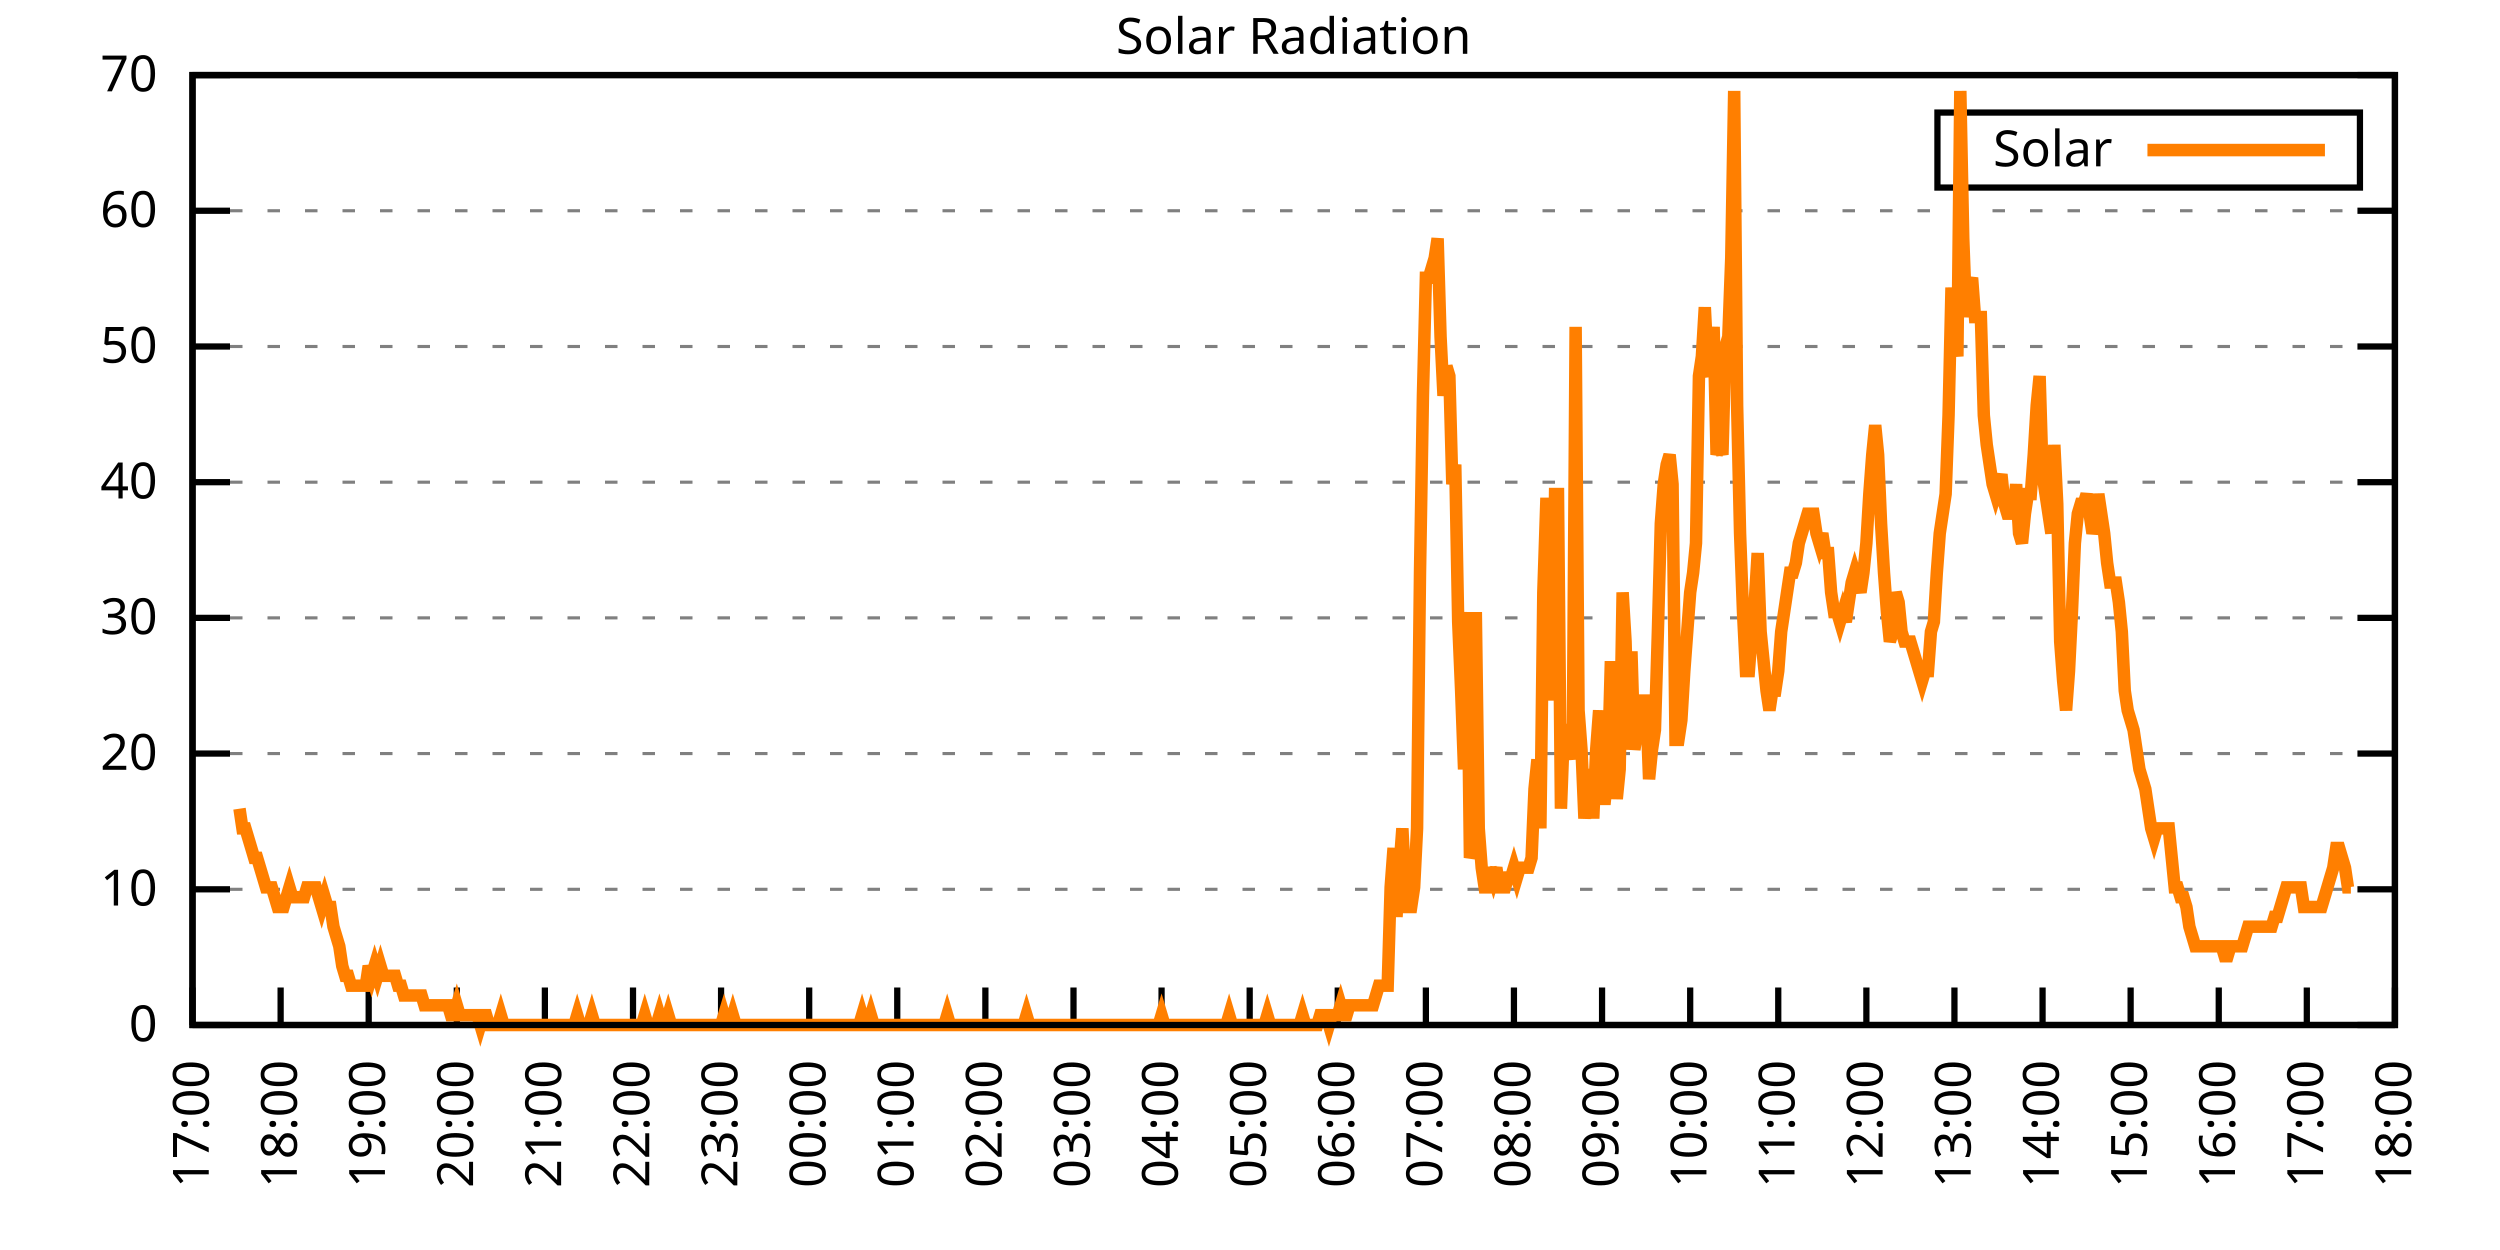
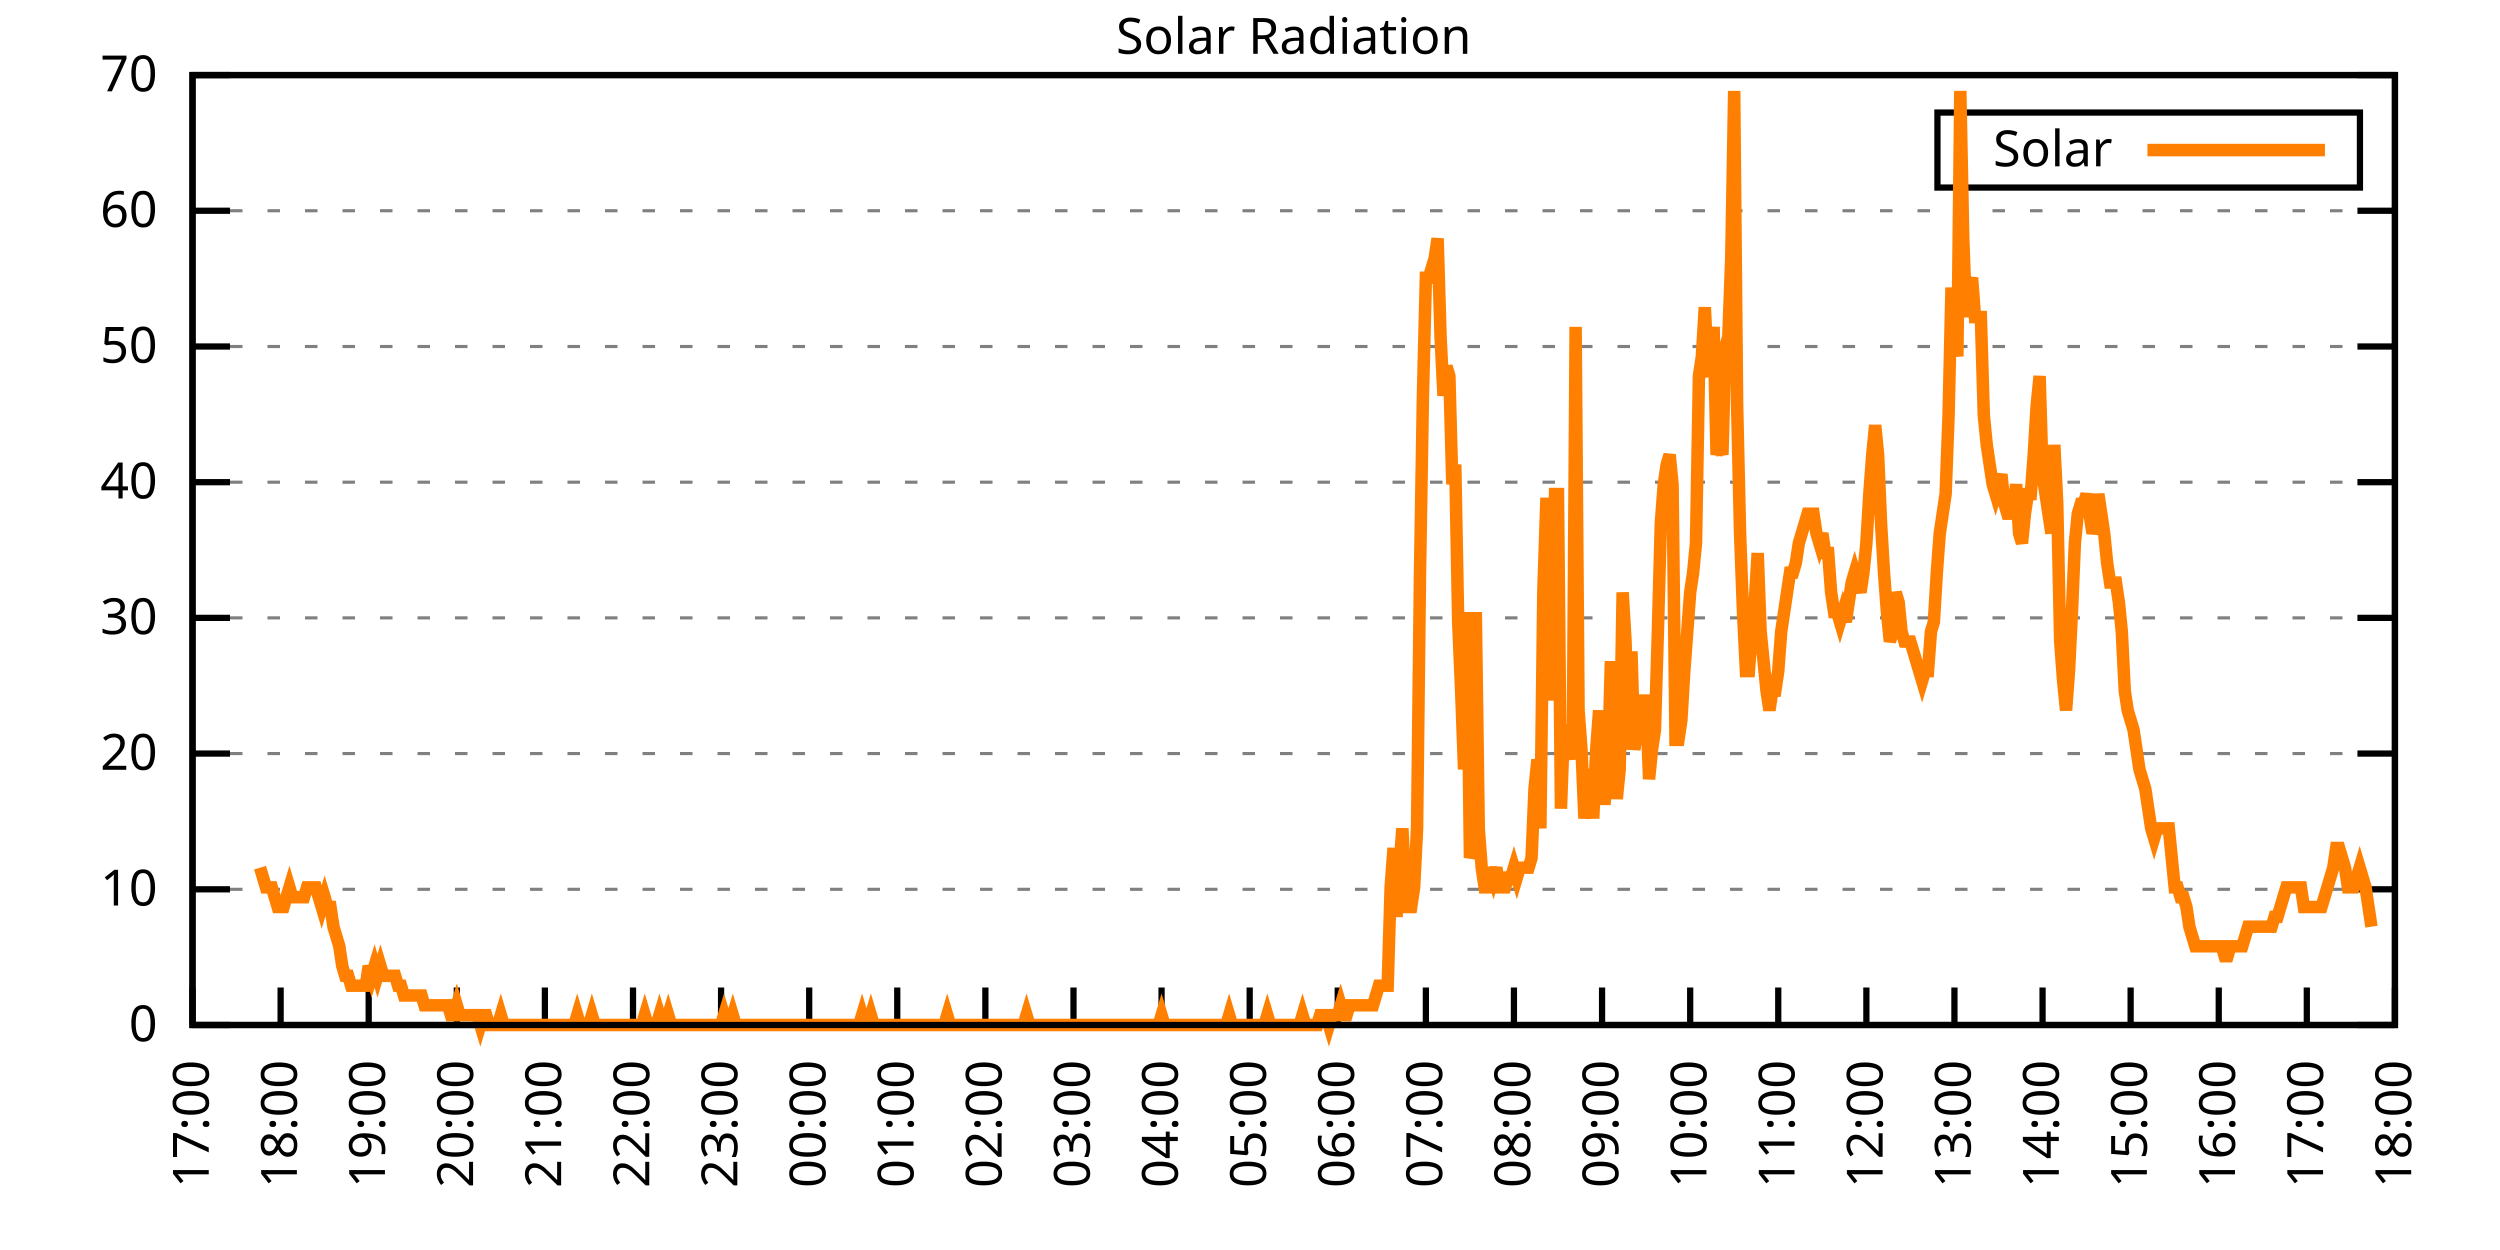
<svg xmlns="http://www.w3.org/2000/svg" xmlns:xlink="http://www.w3.org/1999/xlink" width="400" height="200" viewBox="0 0 400 200">
  <g id="gnuplot_canvas">
    <rect x="0" y="0" width="400" height="200" fill="none" />
    <defs>
      <circle id="gpDot" r="0.5" stroke-width="0.5" stroke="currentColor" />
      <path id="gpPt0" stroke-width="0.333" stroke="currentColor" d="M-1,0 h2 M0,-1 v2" />
      <path id="gpPt1" stroke-width="0.333" stroke="currentColor" d="M-1,-1 L1,1 M1,-1 L-1,1" />
      <path id="gpPt2" stroke-width="0.333" stroke="currentColor" d="M-1,0 L1,0 M0,-1 L0,1 M-1,-1 L1,1 M-1,1 L1,-1" />
      <rect id="gpPt3" stroke-width="0.333" stroke="currentColor" x="-1" y="-1" width="2" height="2" />
      <rect id="gpPt4" stroke-width="0.333" stroke="currentColor" fill="currentColor" x="-1" y="-1" width="2" height="2" />
      <circle id="gpPt5" stroke-width="0.333" stroke="currentColor" cx="0" cy="0" r="1" />
      <use xlink:href="#gpPt5" id="gpPt6" fill="currentColor" stroke="none" />
      <path id="gpPt7" stroke-width="0.333" stroke="currentColor" d="M0,-1.33 L-1.33,0.67 L1.33,0.67 z" />
      <use xlink:href="#gpPt7" id="gpPt8" fill="currentColor" stroke="none" />
      <use xlink:href="#gpPt7" id="gpPt9" stroke="currentColor" transform="rotate(180)" />
      <use xlink:href="#gpPt9" id="gpPt10" fill="currentColor" stroke="none" />
      <use xlink:href="#gpPt3" id="gpPt11" stroke="currentColor" transform="rotate(45)" />
      <use xlink:href="#gpPt11" id="gpPt12" fill="currentColor" stroke="none" />
      <path id="gpPt13" stroke-width="0.333" stroke="currentColor" d="M0,1.330 L1.265,0.411 L0.782,-1.067 L-0.782,-1.076 L-1.265,0.411 z" />
      <use xlink:href="#gpPt13" id="gpPt14" fill="currentColor" stroke="none" />
      <filter id="textbox" filterUnits="objectBoundingBox" x="0" y="0" height="1" width="1">
        <feFlood flood-color="white" flood-opacity="1" result="bgnd" />
        <feComposite in="SourceGraphic" in2="bgnd" operator="atop" />
      </filter>
      <filter id="greybox" filterUnits="objectBoundingBox" x="0" y="0" height="1" width="1">
        <feFlood flood-color="lightgrey" flood-opacity="1" result="grey" />
        <feComposite in="SourceGraphic" in2="grey" operator="atop" />
      </filter>
    </defs>
    <g fill="none" color="white" stroke="currentColor" stroke-width="1.00" stroke-linecap="butt" stroke-linejoin="miter">
</g>
    <g fill="none" color="black" stroke="currentColor" stroke-width="1.00" stroke-linecap="butt" stroke-linejoin="miter">
      <g stroke="none" shape-rendering="crispEdges">
        <polygon fill="rgb(255, 255, 255)" points="30.80,164.00 383.18,164.00 383.18,12.02 30.80,12.02 " />
      </g>
    </g>
    <g fill="none" color="black" stroke="currentColor" stroke-width="1.00" stroke-linecap="butt" stroke-linejoin="miter">
</g>
    <g fill="none" color="black" stroke="black" stroke-width="0.50" stroke-linecap="butt" stroke-linejoin="miter">
</g>
    <g fill="none" color="gray" stroke="currentColor" stroke-width="0.50" stroke-linecap="butt" stroke-linejoin="miter">
      <path stroke="gray" stroke-dasharray="2,4" class="gridline" d="M30.80,164.00 L383.19,164.00  " />
    </g>
    <g fill="none" color="gray" stroke="gray" stroke-width="1.00" stroke-linecap="butt" stroke-linejoin="miter">
</g>
    <g fill="none" color="black" stroke="currentColor" stroke-width="1.00" stroke-linecap="butt" stroke-linejoin="miter">
      <path stroke="black" d="M30.80,164.00 L36.80,164.00 M383.19,164.00 L377.19,164.00  " />
      <g transform="translate(25.20,166.60)" stroke="none" fill="black" font-family="Sans" font-size="8.00" text-anchor="end">
        <text>
          <tspan font-family="Sans"> 0</tspan>
        </text>
      </g>
    </g>
    <g fill="none" color="black" stroke="currentColor" stroke-width="1.00" stroke-linecap="butt" stroke-linejoin="miter">
</g>
    <g fill="none" color="black" stroke="black" stroke-width="0.50" stroke-linecap="butt" stroke-linejoin="miter">
</g>
    <g fill="none" color="gray" stroke="currentColor" stroke-width="0.50" stroke-linecap="butt" stroke-linejoin="miter">
      <path stroke="gray" stroke-dasharray="2,4" class="gridline" d="M30.80,142.29 L383.19,142.29  " />
    </g>
    <g fill="none" color="gray" stroke="gray" stroke-width="1.00" stroke-linecap="butt" stroke-linejoin="miter">
</g>
    <g fill="none" color="black" stroke="currentColor" stroke-width="1.00" stroke-linecap="butt" stroke-linejoin="miter">
      <path stroke="black" d="M30.80,142.29 L36.80,142.29 M383.19,142.29 L377.19,142.29  " />
      <g transform="translate(25.20,144.89)" stroke="none" fill="black" font-family="Sans" font-size="8.00" text-anchor="end">
        <text>
          <tspan font-family="Sans"> 10</tspan>
        </text>
      </g>
    </g>
    <g fill="none" color="black" stroke="currentColor" stroke-width="1.00" stroke-linecap="butt" stroke-linejoin="miter">
</g>
    <g fill="none" color="black" stroke="black" stroke-width="0.50" stroke-linecap="butt" stroke-linejoin="miter">
</g>
    <g fill="none" color="gray" stroke="currentColor" stroke-width="0.50" stroke-linecap="butt" stroke-linejoin="miter">
      <path stroke="gray" stroke-dasharray="2,4" class="gridline" d="M30.80,120.57 L383.19,120.57  " />
    </g>
    <g fill="none" color="gray" stroke="gray" stroke-width="1.00" stroke-linecap="butt" stroke-linejoin="miter">
</g>
    <g fill="none" color="black" stroke="currentColor" stroke-width="1.00" stroke-linecap="butt" stroke-linejoin="miter">
      <path stroke="black" d="M30.80,120.57 L36.80,120.57 M383.19,120.57 L377.19,120.57  " />
      <g transform="translate(25.20,123.17)" stroke="none" fill="black" font-family="Sans" font-size="8.00" text-anchor="end">
        <text>
          <tspan font-family="Sans"> 20</tspan>
        </text>
      </g>
    </g>
    <g fill="none" color="black" stroke="currentColor" stroke-width="1.00" stroke-linecap="butt" stroke-linejoin="miter">
</g>
    <g fill="none" color="black" stroke="black" stroke-width="0.50" stroke-linecap="butt" stroke-linejoin="miter">
</g>
    <g fill="none" color="gray" stroke="currentColor" stroke-width="0.50" stroke-linecap="butt" stroke-linejoin="miter">
      <path stroke="gray" stroke-dasharray="2,4" class="gridline" d="M30.80,98.86 L383.19,98.86  " />
    </g>
    <g fill="none" color="gray" stroke="gray" stroke-width="1.00" stroke-linecap="butt" stroke-linejoin="miter">
</g>
    <g fill="none" color="black" stroke="currentColor" stroke-width="1.00" stroke-linecap="butt" stroke-linejoin="miter">
      <path stroke="black" d="M30.80,98.86 L36.80,98.86 M383.19,98.86 L377.19,98.86  " />
      <g transform="translate(25.20,101.46)" stroke="none" fill="black" font-family="Sans" font-size="8.00" text-anchor="end">
        <text>
          <tspan font-family="Sans"> 30</tspan>
        </text>
      </g>
    </g>
    <g fill="none" color="black" stroke="currentColor" stroke-width="1.00" stroke-linecap="butt" stroke-linejoin="miter">
</g>
    <g fill="none" color="black" stroke="black" stroke-width="0.50" stroke-linecap="butt" stroke-linejoin="miter">
</g>
    <g fill="none" color="gray" stroke="currentColor" stroke-width="0.50" stroke-linecap="butt" stroke-linejoin="miter">
      <path stroke="gray" stroke-dasharray="2,4" class="gridline" d="M30.80,77.15 L383.19,77.15  " />
    </g>
    <g fill="none" color="gray" stroke="gray" stroke-width="1.00" stroke-linecap="butt" stroke-linejoin="miter">
</g>
    <g fill="none" color="black" stroke="currentColor" stroke-width="1.00" stroke-linecap="butt" stroke-linejoin="miter">
      <path stroke="black" d="M30.80,77.15 L36.80,77.15 M383.19,77.15 L377.19,77.15  " />
      <g transform="translate(25.20,79.75)" stroke="none" fill="black" font-family="Sans" font-size="8.00" text-anchor="end">
        <text>
          <tspan font-family="Sans"> 40</tspan>
        </text>
      </g>
    </g>
    <g fill="none" color="black" stroke="currentColor" stroke-width="1.00" stroke-linecap="butt" stroke-linejoin="miter">
</g>
    <g fill="none" color="black" stroke="black" stroke-width="0.50" stroke-linecap="butt" stroke-linejoin="miter">
</g>
    <g fill="none" color="gray" stroke="currentColor" stroke-width="0.50" stroke-linecap="butt" stroke-linejoin="miter">
      <path stroke="gray" stroke-dasharray="2,4" class="gridline" d="M30.80,55.44 L383.19,55.44  " />
    </g>
    <g fill="none" color="gray" stroke="gray" stroke-width="1.00" stroke-linecap="butt" stroke-linejoin="miter">
</g>
    <g fill="none" color="black" stroke="currentColor" stroke-width="1.00" stroke-linecap="butt" stroke-linejoin="miter">
      <path stroke="black" d="M30.80,55.44 L36.80,55.44 M383.19,55.44 L377.19,55.44  " />
      <g transform="translate(25.20,58.04)" stroke="none" fill="black" font-family="Sans" font-size="8.00" text-anchor="end">
        <text>
          <tspan font-family="Sans"> 50</tspan>
        </text>
      </g>
    </g>
    <g fill="none" color="black" stroke="currentColor" stroke-width="1.00" stroke-linecap="butt" stroke-linejoin="miter">
</g>
    <g fill="none" color="black" stroke="black" stroke-width="0.50" stroke-linecap="butt" stroke-linejoin="miter">
</g>
    <g fill="none" color="gray" stroke="currentColor" stroke-width="0.50" stroke-linecap="butt" stroke-linejoin="miter">
      <path stroke="gray" stroke-dasharray="2,4" class="gridline" d="M30.80,33.72 L383.19,33.72  " />
    </g>
    <g fill="none" color="gray" stroke="gray" stroke-width="1.00" stroke-linecap="butt" stroke-linejoin="miter">
</g>
    <g fill="none" color="black" stroke="currentColor" stroke-width="1.00" stroke-linecap="butt" stroke-linejoin="miter">
      <path stroke="black" d="M30.80,33.72 L36.80,33.72 M383.19,33.72 L377.19,33.72  " />
      <g transform="translate(25.20,36.32)" stroke="none" fill="black" font-family="Sans" font-size="8.00" text-anchor="end">
        <text>
          <tspan font-family="Sans"> 60</tspan>
        </text>
      </g>
    </g>
    <g fill="none" color="black" stroke="currentColor" stroke-width="1.00" stroke-linecap="butt" stroke-linejoin="miter">
</g>
    <g fill="none" color="black" stroke="black" stroke-width="0.50" stroke-linecap="butt" stroke-linejoin="miter">
</g>
    <g fill="none" color="gray" stroke="currentColor" stroke-width="0.50" stroke-linecap="butt" stroke-linejoin="miter">
      <path stroke="gray" stroke-dasharray="2,4" class="gridline" d="M30.80,12.01 L383.19,12.01  " />
    </g>
    <g fill="none" color="gray" stroke="gray" stroke-width="1.00" stroke-linecap="butt" stroke-linejoin="miter">
</g>
    <g fill="none" color="black" stroke="currentColor" stroke-width="1.00" stroke-linecap="butt" stroke-linejoin="miter">
      <path stroke="black" d="M30.80,12.01 L36.80,12.01 M383.19,12.01 L377.19,12.01  " />
      <g transform="translate(25.20,14.61)" stroke="none" fill="black" font-family="Sans" font-size="8.00" text-anchor="end">
        <text>
          <tspan font-family="Sans"> 70</tspan>
        </text>
      </g>
    </g>
    <g fill="none" color="black" stroke="currentColor" stroke-width="1.00" stroke-linecap="butt" stroke-linejoin="miter">
      <path stroke="black" d="M30.80,164.00 L30.80,158.00  " />
      <g transform="translate(33.40,169.60) rotate(270.00)" stroke="none" fill="black" font-family="Sans" font-size="8.00" text-anchor="end">
        <text>
          <tspan font-family="Sans">17:00</tspan>
        </text>
      </g>
    </g>
    <g fill="none" color="black" stroke="currentColor" stroke-width="1.00" stroke-linecap="butt" stroke-linejoin="miter">
      <path stroke="black" d="M44.90,164.00 L44.90,158.00  " />
      <g transform="translate(47.50,169.60) rotate(270.00)" stroke="none" fill="black" font-family="Sans" font-size="8.00" text-anchor="end">
        <text>
          <tspan font-family="Sans">18:00</tspan>
        </text>
      </g>
    </g>
    <g fill="none" color="black" stroke="currentColor" stroke-width="1.00" stroke-linecap="butt" stroke-linejoin="miter">
      <path stroke="black" d="M58.99,164.00 L58.99,158.00  " />
      <g transform="translate(61.59,169.60) rotate(270.00)" stroke="none" fill="black" font-family="Sans" font-size="8.00" text-anchor="end">
        <text>
          <tspan font-family="Sans">19:00</tspan>
        </text>
      </g>
    </g>
    <g fill="none" color="black" stroke="currentColor" stroke-width="1.00" stroke-linecap="butt" stroke-linejoin="miter">
      <path stroke="black" d="M73.09,164.00 L73.09,158.00  " />
      <g transform="translate(75.69,169.60) rotate(270.00)" stroke="none" fill="black" font-family="Sans" font-size="8.00" text-anchor="end">
        <text>
          <tspan font-family="Sans">20:00</tspan>
        </text>
      </g>
    </g>
    <g fill="none" color="black" stroke="currentColor" stroke-width="1.00" stroke-linecap="butt" stroke-linejoin="miter">
      <path stroke="black" d="M87.18,164.00 L87.18,158.00  " />
      <g transform="translate(89.78,169.60) rotate(270.00)" stroke="none" fill="black" font-family="Sans" font-size="8.00" text-anchor="end">
        <text>
          <tspan font-family="Sans">21:00</tspan>
        </text>
      </g>
    </g>
    <g fill="none" color="black" stroke="currentColor" stroke-width="1.00" stroke-linecap="butt" stroke-linejoin="miter">
      <path stroke="black" d="M101.28,164.00 L101.28,158.00  " />
      <g transform="translate(103.88,169.60) rotate(270.00)" stroke="none" fill="black" font-family="Sans" font-size="8.00" text-anchor="end">
        <text>
          <tspan font-family="Sans">22:00</tspan>
        </text>
      </g>
    </g>
    <g fill="none" color="black" stroke="currentColor" stroke-width="1.00" stroke-linecap="butt" stroke-linejoin="miter">
      <path stroke="black" d="M115.37,164.00 L115.37,158.00  " />
      <g transform="translate(117.97,169.60) rotate(270.00)" stroke="none" fill="black" font-family="Sans" font-size="8.00" text-anchor="end">
        <text>
          <tspan font-family="Sans">23:00</tspan>
        </text>
      </g>
    </g>
    <g fill="none" color="black" stroke="currentColor" stroke-width="1.00" stroke-linecap="butt" stroke-linejoin="miter">
      <path stroke="black" d="M129.47,164.00 L129.47,158.00  " />
      <g transform="translate(132.07,169.60) rotate(270.00)" stroke="none" fill="black" font-family="Sans" font-size="8.00" text-anchor="end">
        <text>
          <tspan font-family="Sans">00:00</tspan>
        </text>
      </g>
    </g>
    <g fill="none" color="black" stroke="currentColor" stroke-width="1.00" stroke-linecap="butt" stroke-linejoin="miter">
      <path stroke="black" d="M143.56,164.00 L143.56,158.00  " />
      <g transform="translate(146.16,169.60) rotate(270.00)" stroke="none" fill="black" font-family="Sans" font-size="8.00" text-anchor="end">
        <text>
          <tspan font-family="Sans">01:00</tspan>
        </text>
      </g>
    </g>
    <g fill="none" color="black" stroke="currentColor" stroke-width="1.00" stroke-linecap="butt" stroke-linejoin="miter">
      <path stroke="black" d="M157.66,164.00 L157.66,158.00  " />
      <g transform="translate(160.26,169.60) rotate(270.00)" stroke="none" fill="black" font-family="Sans" font-size="8.00" text-anchor="end">
        <text>
          <tspan font-family="Sans">02:00</tspan>
        </text>
      </g>
    </g>
    <g fill="none" color="black" stroke="currentColor" stroke-width="1.00" stroke-linecap="butt" stroke-linejoin="miter">
      <path stroke="black" d="M171.76,164.00 L171.76,158.00  " />
      <g transform="translate(174.36,169.60) rotate(270.00)" stroke="none" fill="black" font-family="Sans" font-size="8.00" text-anchor="end">
        <text>
          <tspan font-family="Sans">03:00</tspan>
        </text>
      </g>
    </g>
    <g fill="none" color="black" stroke="currentColor" stroke-width="1.00" stroke-linecap="butt" stroke-linejoin="miter">
      <path stroke="black" d="M185.85,164.00 L185.85,158.00  " />
      <g transform="translate(188.45,169.60) rotate(270.00)" stroke="none" fill="black" font-family="Sans" font-size="8.00" text-anchor="end">
        <text>
          <tspan font-family="Sans">04:00</tspan>
        </text>
      </g>
    </g>
    <g fill="none" color="black" stroke="currentColor" stroke-width="1.00" stroke-linecap="butt" stroke-linejoin="miter">
      <path stroke="black" d="M199.95,164.00 L199.95,158.00  " />
      <g transform="translate(202.55,169.60) rotate(270.00)" stroke="none" fill="black" font-family="Sans" font-size="8.00" text-anchor="end">
        <text>
          <tspan font-family="Sans">05:00</tspan>
        </text>
      </g>
    </g>
    <g fill="none" color="black" stroke="currentColor" stroke-width="1.00" stroke-linecap="butt" stroke-linejoin="miter">
      <path stroke="black" d="M214.04,164.00 L214.04,158.00  " />
      <g transform="translate(216.64,169.60) rotate(270.00)" stroke="none" fill="black" font-family="Sans" font-size="8.00" text-anchor="end">
        <text>
          <tspan font-family="Sans">06:00</tspan>
        </text>
      </g>
    </g>
    <g fill="none" color="black" stroke="currentColor" stroke-width="1.00" stroke-linecap="butt" stroke-linejoin="miter">
      <path stroke="black" d="M228.14,164.00 L228.14,158.00  " />
      <g transform="translate(230.74,169.60) rotate(270.00)" stroke="none" fill="black" font-family="Sans" font-size="8.00" text-anchor="end">
        <text>
          <tspan font-family="Sans">07:00</tspan>
        </text>
      </g>
    </g>
    <g fill="none" color="black" stroke="currentColor" stroke-width="1.00" stroke-linecap="butt" stroke-linejoin="miter">
      <path stroke="black" d="M242.23,164.00 L242.23,158.00  " />
      <g transform="translate(244.83,169.60) rotate(270.00)" stroke="none" fill="black" font-family="Sans" font-size="8.00" text-anchor="end">
        <text>
          <tspan font-family="Sans">08:00</tspan>
        </text>
      </g>
    </g>
    <g fill="none" color="black" stroke="currentColor" stroke-width="1.00" stroke-linecap="butt" stroke-linejoin="miter">
      <path stroke="black" d="M256.33,164.00 L256.33,158.00  " />
      <g transform="translate(258.93,169.60) rotate(270.00)" stroke="none" fill="black" font-family="Sans" font-size="8.00" text-anchor="end">
        <text>
          <tspan font-family="Sans">09:00</tspan>
        </text>
      </g>
    </g>
    <g fill="none" color="black" stroke="currentColor" stroke-width="1.00" stroke-linecap="butt" stroke-linejoin="miter">
      <path stroke="black" d="M270.43,164.00 L270.43,158.00  " />
      <g transform="translate(273.03,169.60) rotate(270.00)" stroke="none" fill="black" font-family="Sans" font-size="8.00" text-anchor="end">
        <text>
          <tspan font-family="Sans">10:00</tspan>
        </text>
      </g>
    </g>
    <g fill="none" color="black" stroke="currentColor" stroke-width="1.00" stroke-linecap="butt" stroke-linejoin="miter">
      <path stroke="black" d="M284.52,164.00 L284.52,158.00  " />
      <g transform="translate(287.12,169.60) rotate(270.00)" stroke="none" fill="black" font-family="Sans" font-size="8.00" text-anchor="end">
        <text>
          <tspan font-family="Sans">11:00</tspan>
        </text>
      </g>
    </g>
    <g fill="none" color="black" stroke="currentColor" stroke-width="1.00" stroke-linecap="butt" stroke-linejoin="miter">
      <path stroke="black" d="M298.62,164.00 L298.62,158.00  " />
      <g transform="translate(301.22,169.60) rotate(270.00)" stroke="none" fill="black" font-family="Sans" font-size="8.00" text-anchor="end">
        <text>
          <tspan font-family="Sans">12:00</tspan>
        </text>
      </g>
    </g>
    <g fill="none" color="black" stroke="currentColor" stroke-width="1.00" stroke-linecap="butt" stroke-linejoin="miter">
      <path stroke="black" d="M312.71,164.00 L312.71,158.00  " />
      <g transform="translate(315.31,169.60) rotate(270.00)" stroke="none" fill="black" font-family="Sans" font-size="8.00" text-anchor="end">
        <text>
          <tspan font-family="Sans">13:00</tspan>
        </text>
      </g>
    </g>
    <g fill="none" color="black" stroke="currentColor" stroke-width="1.00" stroke-linecap="butt" stroke-linejoin="miter">
      <path stroke="black" d="M326.81,164.00 L326.81,158.00  " />
      <g transform="translate(329.41,169.60) rotate(270.00)" stroke="none" fill="black" font-family="Sans" font-size="8.00" text-anchor="end">
        <text>
          <tspan font-family="Sans">14:00</tspan>
        </text>
      </g>
    </g>
    <g fill="none" color="black" stroke="currentColor" stroke-width="1.00" stroke-linecap="butt" stroke-linejoin="miter">
      <path stroke="black" d="M340.90,164.00 L340.90,158.00  " />
      <g transform="translate(343.50,169.60) rotate(270.00)" stroke="none" fill="black" font-family="Sans" font-size="8.00" text-anchor="end">
        <text>
          <tspan font-family="Sans">15:00</tspan>
        </text>
      </g>
    </g>
    <g fill="none" color="black" stroke="currentColor" stroke-width="1.00" stroke-linecap="butt" stroke-linejoin="miter">
      <path stroke="black" d="M355.00,164.00 L355.00,158.00  " />
      <g transform="translate(357.60,169.60) rotate(270.00)" stroke="none" fill="black" font-family="Sans" font-size="8.00" text-anchor="end">
        <text>
          <tspan font-family="Sans">16:00</tspan>
        </text>
      </g>
    </g>
    <g fill="none" color="black" stroke="currentColor" stroke-width="1.00" stroke-linecap="butt" stroke-linejoin="miter">
      <path stroke="black" d="M369.09,164.00 L369.09,158.00  " />
      <g transform="translate(371.69,169.60) rotate(270.00)" stroke="none" fill="black" font-family="Sans" font-size="8.00" text-anchor="end">
        <text>
          <tspan font-family="Sans">17:00</tspan>
        </text>
      </g>
    </g>
    <g fill="none" color="black" stroke="currentColor" stroke-width="1.00" stroke-linecap="butt" stroke-linejoin="miter">
      <path stroke="black" d="M383.19,164.00 L383.19,158.00  " />
      <g transform="translate(385.79,169.60) rotate(270.00)" stroke="none" fill="black" font-family="Sans" font-size="8.00" text-anchor="end">
        <text>
          <tspan font-family="Sans">18:00</tspan>
        </text>
      </g>
    </g>
    <g fill="none" color="black" stroke="currentColor" stroke-width="1.00" stroke-linecap="butt" stroke-linejoin="miter">
</g>
    <g fill="none" color="black" stroke="currentColor" stroke-width="1.00" stroke-linecap="butt" stroke-linejoin="miter">
      <path stroke="black" d="M30.80,12.01 L30.80,164.00 L383.19,164.00 L383.19,12.01 L30.80,12.01 Z  " />
    </g>
    <g fill="none" color="black" stroke="currentColor" stroke-width="1.00" stroke-linecap="butt" stroke-linejoin="miter">
</g>
    <g fill="none" color="black" stroke="currentColor" stroke-width="1.00" stroke-linecap="butt" stroke-linejoin="miter">
      <path stroke="black" d="M309.99,30.01 L309.99,18.01 L377.59,18.01 L377.59,30.01 L309.99,30.01 Z  " />
    </g>
    <g id="Solar_Radiation_plot_1">
      <g fill="none" color="white" stroke="black" stroke-width="2.00" stroke-linecap="butt" stroke-linejoin="miter">
</g>
      <g fill="none" color="black" stroke="currentColor" stroke-width="2.00" stroke-linecap="butt" stroke-linejoin="miter">
        <g transform="translate(337.99,26.61)" stroke="none" fill="black" font-family="Sans" font-size="8.00" text-anchor="end">
          <text>
            <tspan font-family="Sans">Solar</tspan>
          </text>
        </g>
      </g>
      <g fill="none" color="black" stroke="currentColor" stroke-width="2.00" stroke-linecap="butt" stroke-linejoin="miter">
-         <path stroke="rgb(255, 127,   0)" d="M343.59,24.01 L371.99,24.01 M38.32,129.39 L38.79,132.54 L39.26,132.54 L39.73,134.11 L40.20,135.68 L40.67,137.26   L41.14,137.26 L41.61,138.83 L42.08,140.40 L42.55,141.98 L43.02,141.98 L43.49,141.98 L43.96,143.55 L44.43,145.12   L44.90,145.12 L45.37,145.12 L45.84,143.55 L46.31,141.98 L46.78,143.55 L47.24,143.55 L47.71,143.55 L48.18,143.55   L48.65,143.55 L49.12,141.98 L49.59,141.98 L50.06,141.98 L50.53,141.98 L51.00,143.55 L51.47,145.12 L51.94,143.55   L52.41,145.12 L52.88,145.12 L53.35,148.27 L53.82,149.84 L54.29,151.41 L54.76,154.56 L55.23,156.13 L55.70,156.13   L56.17,157.71 L56.64,157.71 L57.11,157.71 L57.58,157.71 L58.05,157.71 L58.52,157.71 L58.99,154.56 L59.46,156.13   L59.93,154.56 L60.40,156.13 L60.87,154.56 L61.34,156.13 L61.81,156.13 L62.28,156.13 L62.75,156.13 L63.22,156.13   L63.69,157.71 L64.16,157.71 L64.63,159.28 L65.10,159.28 L65.57,159.28 L66.04,159.28 L66.51,159.28 L66.98,159.28   L67.45,159.28 L67.92,160.85 L68.39,160.85 L68.86,160.85 L69.33,160.85 L69.80,160.85 L70.27,160.85 L70.74,160.85   L71.21,160.85 L71.68,160.85 L72.15,162.43 L72.62,162.43 L73.09,160.85 L73.56,162.43 L74.03,162.43 L74.50,162.43   L74.97,162.43 L75.44,162.43 L75.91,162.43 L76.38,162.43 L76.85,164.00 L77.32,162.43 L77.79,162.43 L78.26,164.00   L78.73,164.00 L79.19,164.00 L79.66,164.00 L80.13,162.43 L80.60,164.00 L81.07,164.00 L81.54,164.00 L82.01,164.00   L82.48,164.00 L82.95,164.00 L83.42,164.00 L83.89,164.00 L84.36,164.00 L84.83,164.00 L85.30,164.00 L85.77,164.00   L86.24,164.00 L86.71,164.00 L87.18,164.00 L87.65,164.00 L88.12,164.00 L88.59,164.00 L89.06,164.00 L89.53,164.00   L90.00,164.00 L90.47,164.00 L90.94,164.00 L91.41,164.00 L91.88,164.00 L92.35,162.43 L92.82,164.00 L93.29,164.00   L93.76,164.00 L94.23,164.00 L94.70,162.43 L95.17,164.00 L95.64,164.00 L96.11,164.00 L96.58,164.00 L97.05,164.00   L97.52,164.00 L97.99,164.00 L98.46,164.00 L98.93,164.00 L99.40,164.00 L99.87,164.00 L100.34,164.00 L100.81,164.00   L101.28,164.00 L101.75,164.00 L102.22,164.00 L102.69,164.00 L103.16,162.43 L103.63,164.00 L104.10,164.00 L104.57,164.00   L105.04,164.00 L105.51,162.43 L105.98,164.00 L106.45,164.00 L106.92,162.43 L107.39,164.00 L107.86,164.00 L108.33,164.00   L108.80,164.00 L109.27,164.00 L109.74,164.00 L110.21,164.00 L110.68,164.00 L111.14,164.00 L111.61,164.00 L112.08,164.00   L112.55,164.00 L113.02,164.00 L113.49,164.00 L113.96,164.00 L114.43,164.00 L114.90,164.00 L115.37,164.00 L115.84,162.43   L116.31,164.00 L116.78,164.00 L117.25,162.43 L117.72,164.00 L118.19,164.00 L118.66,164.00 L119.13,164.00 L119.60,164.00   L120.07,164.00 L120.54,164.00 L121.01,164.00 L121.48,164.00 L121.95,164.00 L122.42,164.00 L122.89,164.00 L123.36,164.00   L123.83,164.00 L124.30,164.00 L124.77,164.00 L125.24,164.00 L125.71,164.00 L126.18,164.00 L126.65,164.00 L127.12,164.00   L127.59,164.00 L128.06,164.00 L128.53,164.00 L129.00,164.00 L129.47,164.00 L129.94,164.00 L130.41,164.00 L130.88,164.00   L131.35,164.00 L131.82,164.00 L132.29,164.00 L132.76,164.00 L133.23,164.00 L133.70,164.00 L134.17,164.00 L134.64,164.00   L135.11,164.00 L135.58,164.00 L136.05,164.00 L136.52,164.00 L136.99,164.00 L137.46,164.00 L137.93,162.43 L138.40,164.00   L138.87,164.00 L139.34,162.43 L139.81,164.00 L140.28,164.00 L140.75,164.00 L141.22,164.00 L141.69,164.00 L142.16,164.00   L142.63,164.00 L143.09,164.00 L143.56,164.00 L144.03,164.00 L144.50,164.00 L144.97,164.00 L145.44,164.00 L145.91,164.00   L146.38,164.00 L146.85,164.00 L147.32,164.00 L147.79,164.00 L148.26,164.00 L148.73,164.00 L149.20,164.00 L149.67,164.00   L150.14,164.00 L150.61,164.00 L151.08,164.00 L151.55,162.43 L152.02,164.00 L152.49,164.00 L152.96,164.00 L153.43,164.00   L153.90,164.00 L154.37,164.00 L154.84,164.00 L155.31,164.00 L155.78,164.00 L156.25,164.00 L156.72,164.00 L157.19,164.00   L157.66,164.00 L158.13,164.00 L158.60,164.00 L159.07,164.00 L159.54,164.00 L160.01,164.00 L160.48,164.00 L160.95,164.00   L161.42,164.00 L161.89,164.00 L162.36,164.00 L162.83,164.00 L163.30,164.00 L163.77,164.00 L164.24,162.43 L164.71,164.00   L165.18,164.00 L165.65,164.00 L166.12,164.00 L166.59,164.00 L167.06,164.00 L167.53,164.00 L168.00,164.00 L168.47,164.00   L168.94,164.00 L169.41,164.00 L169.88,164.00 L170.35,164.00 L170.82,164.00 L171.29,164.00 L171.76,164.00 L172.23,164.00   L172.70,164.00 L173.17,164.00 L173.64,164.00 L174.11,164.00 L174.58,164.00 L175.04,164.00 L175.51,164.00 L175.98,164.00   L176.45,164.00 L176.92,164.00 L177.39,164.00 L177.86,164.00 L178.33,164.00 L178.80,164.00 L179.27,164.00 L179.74,164.00   L180.21,164.00 L180.68,164.00 L181.15,164.00 L181.62,164.00 L182.09,164.00 L182.56,164.00 L183.03,164.00 L183.50,164.00   L183.97,164.00 L184.44,164.00 L184.91,164.00 L185.38,164.00 L185.85,162.43 L186.32,164.00 L186.79,164.00 L187.26,164.00   L187.73,164.00 L188.20,164.00 L188.67,164.00 L189.14,164.00 L189.61,164.00 L190.08,164.00 L190.55,164.00 L191.02,164.00   L191.49,164.00 L191.96,164.00 L192.43,164.00 L192.90,164.00 L193.37,164.00 L193.84,164.00 L194.31,164.00 L194.78,164.00   L195.25,164.00 L195.72,164.00 L196.19,164.00 L196.66,162.43 L197.13,164.00 L197.60,164.00 L198.07,164.00 L198.54,164.00   L199.01,164.00 L199.48,164.00 L199.95,164.00 L200.42,164.00 L200.89,164.00 L201.36,164.00 L201.83,164.00 L202.30,164.00   L202.77,162.43 L203.24,164.00 L203.71,164.00 L204.18,164.00 L204.65,164.00 L205.12,164.00 L205.59,164.00 L206.06,164.00   L206.53,164.00 L207.00,164.00 L207.46,164.00 L207.93,164.00 L208.40,162.43 L208.87,164.00 L209.34,164.00 L209.81,164.00   L210.28,164.00 L210.75,164.00 L211.22,162.43 L211.69,162.43 L212.16,162.43 L212.63,164.00 L213.10,162.43 L213.57,162.43   L214.04,162.43 L214.51,160.85 L214.98,162.43 L215.45,162.43 L215.92,160.85 L216.39,160.85 L216.86,160.85 L217.33,160.85   L217.80,160.85 L218.27,160.85 L218.74,160.85 L219.21,160.85 L219.68,160.85 L220.15,159.28 L220.62,157.71 L221.09,157.71   L221.56,157.71 L222.03,157.71 L222.50,141.98 L222.97,135.68 L223.44,146.70 L223.91,138.83 L224.38,132.54 L224.85,141.98   L225.32,145.12 L225.79,145.12 L226.26,141.98 L226.73,132.54 L227.20,91.63 L227.67,63.32 L228.14,44.44 L228.61,44.44   L229.08,42.87 L229.55,41.29 L230.02,38.15 L230.49,53.88 L230.96,63.32 L231.43,58.60 L231.90,60.17 L232.37,77.48   L232.84,74.33 L233.31,99.50 L233.78,110.51 L234.25,123.10 L234.72,97.93 L235.19,137.26 L235.66,135.68 L236.13,97.93   L236.60,132.54 L237.07,138.83 L237.54,141.98 L238.01,141.98 L238.48,138.83 L238.95,140.40 L239.41,138.83 L239.88,141.98   L240.35,141.98 L240.82,141.98 L241.29,140.40 L241.76,140.40 L242.23,138.83 L242.70,140.40 L243.17,138.83 L243.64,138.83   L244.11,138.83 L244.58,138.83 L245.05,137.26 L245.52,126.24 L245.99,121.52 L246.46,132.54 L246.93,94.78 L247.40,80.62   L247.87,80.62 L248.34,112.09 L248.81,79.05 L249.28,79.05 L249.75,129.39 L250.22,116.80 L250.69,116.80 L251.16,118.38   L251.63,121.52 L252.10,52.30 L252.57,113.66 L253.04,119.95 L253.51,130.96 L253.98,126.24 L254.45,123.10 L254.92,130.96   L255.39,119.95 L255.86,113.66 L256.33,127.82 L256.80,127.82 L257.27,123.10 L257.74,105.79 L258.21,119.95 L258.68,127.82   L259.15,123.10 L259.62,94.78 L260.09,102.65 L260.56,119.95 L261.03,104.22 L261.50,119.95 L261.97,116.80 L262.44,118.38   L262.91,112.09 L263.38,112.09 L263.85,124.67 L264.32,119.95 L264.79,116.80 L265.26,101.07 L265.73,83.77 L266.20,77.48   L266.67,74.33 L267.14,72.76 L267.61,77.48 L268.08,118.38 L268.55,118.38 L269.02,115.23 L269.49,107.37 L269.96,101.07   L270.43,94.78 L270.90,91.63 L271.36,86.91 L271.83,60.17 L272.30,57.02 L272.77,49.16 L273.24,58.60 L273.71,60.17   L274.18,52.30 L274.65,72.76 L275.12,71.18 L275.59,72.76 L276.06,55.45 L276.53,53.88 L277.00,41.29 L277.47,14.55   L277.94,64.89 L278.41,85.34 L278.88,97.93 L279.35,107.37 L279.82,107.37 L280.29,101.07 L280.76,96.35 L281.23,88.49   L281.70,101.07 L282.17,105.79 L282.64,110.51 L283.11,113.66 L283.58,110.51 L284.05,110.51 L284.52,107.37 L284.99,101.07   L285.46,97.93 L285.93,94.78 L286.40,91.63 L286.87,91.63 L287.34,90.06 L287.81,86.91 L288.28,85.34 L288.75,83.77   L289.22,82.19 L289.69,82.19 L290.16,82.19 L290.63,85.34 L291.10,86.91 L291.57,85.34 L292.04,88.49 L292.51,88.49   L292.98,94.78 L293.45,97.93 L293.92,97.93 L294.39,99.50 L294.86,97.93 L295.33,99.50 L295.80,96.35 L296.27,93.21   L296.74,91.63 L297.21,93.21 L297.68,94.78 L298.15,91.63 L298.62,86.91 L299.09,79.05 L299.56,72.76 L300.03,68.04   L300.50,72.76 L300.97,83.77 L301.44,91.63 L301.91,97.93 L302.38,102.65 L302.85,101.07 L303.31,94.78 L303.78,96.35   L304.25,101.07 L304.72,102.65 L305.19,102.65 L305.66,102.65 L306.13,104.22 L306.60,105.79 L307.07,107.37 L307.54,108.94   L308.01,107.37 L308.48,107.37 L308.95,101.07 L309.42,99.50 L309.89,91.63 L310.36,85.34 L310.83,82.19 L311.30,79.05   L311.77,66.46 L312.24,46.01 L312.71,53.88 L313.18,57.02 L313.65,14.55 L314.12,38.15 L314.59,50.73 L315.06,46.01   L315.53,44.44 L316.00,50.73 L316.47,50.73 L316.94,50.73 L317.41,66.46 L317.88,71.18 L318.35,74.33 L318.82,77.48   L319.29,79.05 L319.76,77.48 L320.23,75.90 L320.70,80.62 L321.17,82.19 L321.64,82.19 L322.11,82.19 L322.58,77.48   L323.05,85.34 L323.52,86.91 L323.99,82.19 L324.46,79.05 L324.93,79.05 L325.40,72.76 L325.87,64.89 L326.34,60.17   L326.81,75.90 L327.28,79.05 L327.75,82.19 L328.22,85.34 L328.69,71.18 L329.16,80.62 L329.63,102.65 L330.10,108.94   L330.57,113.66 L331.04,107.37 L331.51,97.93 L331.98,86.91 L332.45,82.19 L332.92,80.62 L333.39,80.62 L333.86,79.05   L334.33,82.19 L334.80,85.34 L335.26,83.77 L335.73,79.05 L336.20,82.19 L336.67,85.34 L337.14,90.06 L337.61,93.21   L338.08,93.21 L338.55,93.21 L339.02,96.35 L339.49,101.07 L339.96,110.51 L340.43,113.66 L340.90,115.23 L341.37,116.80   L341.84,119.95 L342.31,123.10 L342.78,124.67 L343.25,126.24 L343.72,129.39 L344.19,132.54 L344.66,134.11 L345.13,132.54   L345.60,132.54 L346.07,132.54 L346.54,132.54 L347.01,132.54 L347.48,137.26 L347.95,141.98 L348.42,141.98 L348.89,143.55   L349.36,143.55 L349.83,145.12 L350.30,148.27 L350.77,149.84 L351.24,151.41 L351.71,151.41 L352.18,151.41 L352.65,151.41   L353.12,151.41 L353.59,151.41 L354.06,151.41 L354.53,151.41 L355.00,151.41 L355.47,151.41 L355.94,152.99 L356.41,152.99   L356.88,151.41 L357.35,151.41 L357.82,151.41 L358.29,151.41 L358.76,151.41 L359.23,149.84 L359.70,148.27 L360.17,148.27   L360.64,148.27 L361.11,148.27 L361.58,148.27 L362.05,148.27 L362.52,148.27 L362.99,148.27 L363.46,148.27 L363.93,146.70   L364.40,146.70 L364.87,145.12 L365.34,143.55 L365.81,141.98 L366.28,141.98 L366.75,141.98 L367.21,141.98 L367.68,141.98   L368.15,141.98 L368.62,145.12 L369.09,145.12 L369.56,145.12 L370.03,145.12 L370.50,145.12 L370.97,145.12 L371.44,145.12   L371.91,143.55 L372.38,141.98 L372.85,140.40 L373.32,138.83 L373.79,135.68 L374.26,135.68 L374.73,137.26 L375.20,138.83   L375.67,141.98 L376.14,141.98  " />
+         <path stroke="rgb(255, 127,   0)" d="M343.59,24.01 L371.99,24.01 M41.61,138.83 L42.08,140.40 L42.55,141.98 L43.02,141.98 L43.49,141.98 L43.96,143.55   L44.43,145.12 L44.90,145.12 L45.37,145.12 L45.84,143.55 L46.31,141.98 L46.78,143.55 L47.24,143.55 L47.71,143.55   L48.18,143.55 L48.65,143.55 L49.12,141.98 L49.59,141.98 L50.06,141.98 L50.53,141.98 L51.00,143.55 L51.47,145.12   L51.94,143.55 L52.41,145.12 L52.88,145.12 L53.35,148.27 L53.82,149.84 L54.29,151.41 L54.76,154.56 L55.23,156.13   L55.70,156.13 L56.17,157.71 L56.64,157.71 L57.11,157.71 L57.58,157.71 L58.05,157.71 L58.52,157.71 L58.99,154.56   L59.46,156.13 L59.93,154.56 L60.40,156.13 L60.87,154.56 L61.34,156.13 L61.81,156.13 L62.28,156.13 L62.75,156.13   L63.22,156.13 L63.69,157.71 L64.16,157.71 L64.63,159.28 L65.10,159.28 L65.57,159.28 L66.04,159.28 L66.51,159.28   L66.98,159.28 L67.45,159.28 L67.92,160.85 L68.39,160.85 L68.86,160.85 L69.33,160.85 L69.80,160.85 L70.27,160.85   L70.74,160.85 L71.21,160.85 L71.68,160.85 L72.15,162.43 L72.62,162.43 L73.09,160.85 L73.56,162.43 L74.03,162.43   L74.50,162.43 L74.97,162.43 L75.44,162.43 L75.91,162.43 L76.38,162.43 L76.85,164.00 L77.32,162.43 L77.79,162.43   L78.26,164.00 L78.73,164.00 L79.19,164.00 L79.66,164.00 L80.13,162.43 L80.60,164.00 L81.07,164.00 L81.54,164.00   L82.01,164.00 L82.48,164.00 L82.95,164.00 L83.42,164.00 L83.89,164.00 L84.36,164.00 L84.83,164.00 L85.30,164.00   L85.77,164.00 L86.24,164.00 L86.71,164.00 L87.18,164.00 L87.65,164.00 L88.12,164.00 L88.59,164.00 L89.06,164.00   L89.53,164.00 L90.00,164.00 L90.47,164.00 L90.94,164.00 L91.41,164.00 L91.88,164.00 L92.35,162.43 L92.82,164.00   L93.29,164.00 L93.76,164.00 L94.23,164.00 L94.70,162.43 L95.17,164.00 L95.64,164.00 L96.11,164.00 L96.58,164.00   L97.05,164.00 L97.52,164.00 L97.99,164.00 L98.46,164.00 L98.93,164.00 L99.40,164.00 L99.87,164.00 L100.34,164.00   L100.81,164.00 L101.28,164.00 L101.75,164.00 L102.22,164.00 L102.69,164.00 L103.16,162.43 L103.63,164.00 L104.10,164.00   L104.57,164.00 L105.04,164.00 L105.51,162.43 L105.98,164.00 L106.45,164.00 L106.92,162.43 L107.39,164.00 L107.86,164.00   L108.33,164.00 L108.80,164.00 L109.27,164.00 L109.74,164.00 L110.21,164.00 L110.68,164.00 L111.14,164.00 L111.61,164.00   L112.08,164.00 L112.55,164.00 L113.02,164.00 L113.49,164.00 L113.96,164.00 L114.43,164.00 L114.90,164.00 L115.37,164.00   L115.84,162.43 L116.31,164.00 L116.78,164.00 L117.25,162.43 L117.72,164.00 L118.19,164.00 L118.66,164.00 L119.13,164.00   L119.60,164.00 L120.07,164.00 L120.54,164.00 L121.01,164.00 L121.48,164.00 L121.95,164.00 L122.42,164.00 L122.89,164.00   L123.36,164.00 L123.83,164.00 L124.30,164.00 L124.77,164.00 L125.24,164.00 L125.71,164.00 L126.18,164.00 L126.65,164.00   L127.12,164.00 L127.59,164.00 L128.06,164.00 L128.53,164.00 L129.00,164.00 L129.47,164.00 L129.94,164.00 L130.41,164.00   L130.88,164.00 L131.35,164.00 L131.82,164.00 L132.29,164.00 L132.76,164.00 L133.23,164.00 L133.70,164.00 L134.17,164.00   L134.64,164.00 L135.11,164.00 L135.58,164.00 L136.05,164.00 L136.52,164.00 L136.99,164.00 L137.46,164.00 L137.93,162.43   L138.40,164.00 L138.87,164.00 L139.34,162.43 L139.81,164.00 L140.28,164.00 L140.75,164.00 L141.22,164.00 L141.69,164.00   L142.16,164.00 L142.63,164.00 L143.09,164.00 L143.56,164.00 L144.03,164.00 L144.50,164.00 L144.97,164.00 L145.44,164.00   L145.91,164.00 L146.38,164.00 L146.85,164.00 L147.32,164.00 L147.79,164.00 L148.26,164.00 L148.73,164.00 L149.20,164.00   L149.67,164.00 L150.14,164.00 L150.61,164.00 L151.08,164.00 L151.55,162.43 L152.02,164.00 L152.49,164.00 L152.96,164.00   L153.43,164.00 L153.90,164.00 L154.37,164.00 L154.84,164.00 L155.31,164.00 L155.78,164.00 L156.25,164.00 L156.72,164.00   L157.19,164.00 L157.66,164.00 L158.13,164.00 L158.60,164.00 L159.07,164.00 L159.54,164.00 L160.01,164.00 L160.48,164.00   L160.95,164.00 L161.42,164.00 L161.89,164.00 L162.36,164.00 L162.83,164.00 L163.30,164.00 L163.77,164.00 L164.24,162.43   L164.71,164.00 L165.18,164.00 L165.65,164.00 L166.12,164.00 L166.59,164.00 L167.06,164.00 L167.53,164.00 L168.00,164.00   L168.47,164.00 L168.94,164.00 L169.41,164.00 L169.88,164.00 L170.35,164.00 L170.82,164.00 L171.29,164.00 L171.76,164.00   L172.23,164.00 L172.70,164.00 L173.17,164.00 L173.64,164.00 L174.11,164.00 L174.58,164.00 L175.04,164.00 L175.51,164.00   L175.98,164.00 L176.45,164.00 L176.92,164.00 L177.39,164.00 L177.86,164.00 L178.33,164.00 L178.80,164.00 L179.27,164.00   L179.74,164.00 L180.21,164.00 L180.68,164.00 L181.15,164.00 L181.62,164.00 L182.09,164.00 L182.56,164.00 L183.03,164.00   L183.50,164.00 L183.97,164.00 L184.44,164.00 L184.91,164.00 L185.38,164.00 L185.85,162.43 L186.32,164.00 L186.79,164.00   L187.26,164.00 L187.73,164.00 L188.20,164.00 L188.67,164.00 L189.14,164.00 L189.61,164.00 L190.08,164.00 L190.55,164.00   L191.02,164.00 L191.49,164.00 L191.96,164.00 L192.43,164.00 L192.90,164.00 L193.37,164.00 L193.84,164.00 L194.31,164.00   L194.78,164.00 L195.25,164.00 L195.72,164.00 L196.19,164.00 L196.66,162.43 L197.13,164.00 L197.60,164.00 L198.07,164.00   L198.54,164.00 L199.01,164.00 L199.48,164.00 L199.95,164.00 L200.42,164.00 L200.89,164.00 L201.36,164.00 L201.83,164.00   L202.30,164.00 L202.77,162.43 L203.24,164.00 L203.71,164.00 L204.18,164.00 L204.65,164.00 L205.12,164.00 L205.59,164.00   L206.06,164.00 L206.53,164.00 L207.00,164.00 L207.46,164.00 L207.93,164.00 L208.40,162.43 L208.87,164.00 L209.34,164.00   L209.81,164.00 L210.28,164.00 L210.75,164.00 L211.22,162.43 L211.69,162.43 L212.16,162.43 L212.63,164.00 L213.10,162.43   L213.57,162.43 L214.04,162.43 L214.51,160.85 L214.98,162.43 L215.45,162.43 L215.92,160.85 L216.39,160.85 L216.86,160.85   L217.33,160.85 L217.80,160.85 L218.27,160.85 L218.74,160.85 L219.21,160.85 L219.68,160.85 L220.15,159.28 L220.62,157.71   L221.09,157.71 L221.56,157.71 L222.03,157.71 L222.50,141.98 L222.97,135.68 L223.44,146.70 L223.91,138.83 L224.38,132.54   L224.85,141.98 L225.32,145.12 L225.79,145.12 L226.26,141.98 L226.73,132.54 L227.20,91.63 L227.67,63.32 L228.14,44.44   L228.61,44.44 L229.08,42.87 L229.55,41.29 L230.02,38.15 L230.49,53.88 L230.96,63.32 L231.43,58.60 L231.90,60.17   L232.37,77.48 L232.84,74.33 L233.31,99.50 L233.78,110.51 L234.25,123.10 L234.72,97.93 L235.19,137.26 L235.66,135.68   L236.13,97.93 L236.60,132.54 L237.07,138.83 L237.54,141.98 L238.01,141.98 L238.48,138.83 L238.95,140.40 L239.41,138.83   L239.88,141.98 L240.35,141.98 L240.82,141.98 L241.29,140.40 L241.76,140.40 L242.23,138.83 L242.70,140.40 L243.17,138.83   L243.64,138.83 L244.11,138.83 L244.58,138.83 L245.05,137.26 L245.52,126.24 L245.99,121.52 L246.46,132.54 L246.93,94.78   L247.40,80.62 L247.87,80.62 L248.34,112.09 L248.81,79.05 L249.28,79.05 L249.75,129.39 L250.22,116.80 L250.69,116.80   L251.16,118.38 L251.63,121.52 L252.10,52.30 L252.57,113.66 L253.04,119.95 L253.51,130.96 L253.98,126.24 L254.45,123.10   L254.92,130.96 L255.39,119.95 L255.86,113.66 L256.33,127.82 L256.80,127.82 L257.27,123.10 L257.74,105.79 L258.21,119.95   L258.68,127.82 L259.15,123.10 L259.62,94.78 L260.09,102.65 L260.56,119.95 L261.03,104.22 L261.50,119.95 L261.97,116.80   L262.44,118.38 L262.91,112.09 L263.38,112.09 L263.85,124.67 L264.32,119.95 L264.79,116.80 L265.26,101.07 L265.73,83.77   L266.20,77.48 L266.67,74.33 L267.14,72.76 L267.61,77.48 L268.08,118.38 L268.55,118.38 L269.02,115.23 L269.49,107.37   L269.96,101.07 L270.43,94.78 L270.90,91.63 L271.36,86.91 L271.83,60.17 L272.30,57.02 L272.77,49.16 L273.24,58.60   L273.71,60.17 L274.18,52.30 L274.65,72.76 L275.12,71.18 L275.59,72.76 L276.06,55.45 L276.53,53.88 L277.00,41.29   L277.47,14.55 L277.94,64.89 L278.41,85.34 L278.88,97.93 L279.35,107.37 L279.82,107.37 L280.29,101.07 L280.76,96.35   L281.23,88.49 L281.70,101.07 L282.17,105.79 L282.64,110.51 L283.11,113.66 L283.58,110.51 L284.05,110.51 L284.52,107.37   L284.99,101.07 L285.46,97.93 L285.93,94.78 L286.40,91.63 L286.87,91.63 L287.34,90.06 L287.81,86.91 L288.28,85.34   L288.75,83.77 L289.22,82.19 L289.69,82.19 L290.16,82.19 L290.63,85.34 L291.10,86.91 L291.57,85.34 L292.04,88.49   L292.51,88.49 L292.98,94.78 L293.45,97.93 L293.92,97.93 L294.39,99.50 L294.86,97.93 L295.33,99.50 L295.80,96.35   L296.27,93.21 L296.74,91.63 L297.21,93.21 L297.68,94.78 L298.15,91.63 L298.62,86.91 L299.09,79.05 L299.56,72.76   L300.03,68.04 L300.50,72.76 L300.97,83.77 L301.44,91.63 L301.91,97.93 L302.38,102.65 L302.85,101.07 L303.31,94.78   L303.78,96.35 L304.25,101.07 L304.72,102.65 L305.19,102.65 L305.66,102.65 L306.13,104.22 L306.60,105.79 L307.07,107.37   L307.54,108.94 L308.01,107.37 L308.48,107.37 L308.95,101.07 L309.42,99.50 L309.89,91.63 L310.36,85.34 L310.83,82.19   L311.30,79.05 L311.77,66.46 L312.24,46.01 L312.71,53.88 L313.18,57.02 L313.65,14.55 L314.12,38.15 L314.59,50.73   L315.06,46.01 L315.53,44.44 L316.00,50.73 L316.47,50.73 L316.94,50.73 L317.41,66.46 L317.88,71.18 L318.35,74.33   L318.82,77.48 L319.29,79.05 L319.76,77.48 L320.23,75.90 L320.70,80.62 L321.17,82.19 L321.64,82.19 L322.11,82.19   L322.58,77.48 L323.05,85.34 L323.52,86.91 L323.99,82.19 L324.46,79.05 L324.93,79.05 L325.40,72.76 L325.87,64.89   L326.34,60.17 L326.81,75.90 L327.28,79.05 L327.75,82.19 L328.22,85.34 L328.69,71.18 L329.16,80.62 L329.63,102.65   L330.10,108.94 L330.57,113.66 L331.04,107.37 L331.51,97.93 L331.98,86.91 L332.45,82.19 L332.92,80.62 L333.39,80.62   L333.86,79.05 L334.33,82.19 L334.80,85.34 L335.26,83.77 L335.73,79.05 L336.20,82.19 L336.67,85.34 L337.14,90.06   L337.61,93.21 L338.08,93.21 L338.55,93.21 L339.02,96.35 L339.49,101.07 L339.96,110.51 L340.43,113.66 L340.90,115.23   L341.37,116.80 L341.84,119.95 L342.31,123.10 L342.78,124.67 L343.25,126.24 L343.72,129.39 L344.19,132.54 L344.66,134.11   L345.13,132.54 L345.60,132.54 L346.07,132.54 L346.54,132.54 L347.01,132.54 L347.48,137.26 L347.95,141.98 L348.42,141.98   L348.89,143.55 L349.36,143.55 L349.83,145.12 L350.30,148.27 L350.77,149.84 L351.24,151.41 L351.71,151.41 L352.18,151.41   L352.65,151.41 L353.12,151.41 L353.59,151.41 L354.06,151.41 L354.53,151.41 L355.00,151.41 L355.47,151.41 L355.94,152.99   L356.41,152.99 L356.88,151.41 L357.35,151.41 L357.82,151.41 L358.29,151.41 L358.76,151.41 L359.23,149.84 L359.70,148.27   L360.17,148.27 L360.64,148.27 L361.11,148.27 L361.58,148.27 L362.05,148.27 L362.52,148.27 L362.99,148.27 L363.46,148.27   L363.93,146.70 L364.40,146.70 L364.87,145.12 L365.34,143.55 L365.81,141.98 L366.28,141.98 L366.75,141.98 L367.21,141.98   L367.68,141.98 L368.15,141.98 L368.62,145.12 L369.09,145.12 L369.56,145.12 L370.03,145.12 L370.50,145.12 L370.97,145.12   L371.44,145.12 L371.91,143.55 L372.38,141.98 L372.85,140.40 L373.32,138.83 L373.79,135.68 L374.26,135.68 L374.73,137.26   L375.20,138.83 L375.67,141.98 L376.14,141.98 L376.61,141.98 L377.08,140.40 L377.55,138.83 L378.02,140.40 L378.49,141.98   L378.96,145.12 L379.43,148.27  " />
      </g>
    </g>
    <g fill="none" color="black" stroke="currentColor" stroke-width="2.00" stroke-linecap="butt" stroke-linejoin="miter">
</g>
    <g fill="none" color="black" stroke="black" stroke-width="1.00" stroke-linecap="butt" stroke-linejoin="miter">
</g>
    <g fill="none" color="black" stroke="currentColor" stroke-width="1.00" stroke-linecap="butt" stroke-linejoin="miter">
      <path stroke="black" d="M30.80,12.01 L30.80,164.00 L383.19,164.00 L383.19,12.01 L30.80,12.01 Z  " />
      <g transform="translate(6.80,88.01) rotate(270.00)" stroke="none" fill="black" font-family="Sans" font-size="8.00" text-anchor="middle">
        <text />
      </g>
    </g>
    <g fill="none" color="black" stroke="currentColor" stroke-width="1.00" stroke-linecap="butt" stroke-linejoin="miter">
</g>
    <g fill="none" color="black" stroke="currentColor" stroke-width="1.00" stroke-linecap="butt" stroke-linejoin="miter">
      <g transform="translate(206.99,8.61)" stroke="none" fill="black" font-family="Sans" font-size="8.00" text-anchor="middle">
        <text>
          <tspan font-family="Sans">Solar Radiation</tspan>
        </text>
      </g>
    </g>
    <g fill="none" color="black" stroke="currentColor" stroke-width="1.00" stroke-linecap="butt" stroke-linejoin="miter">
</g>
  </g>
</svg>
